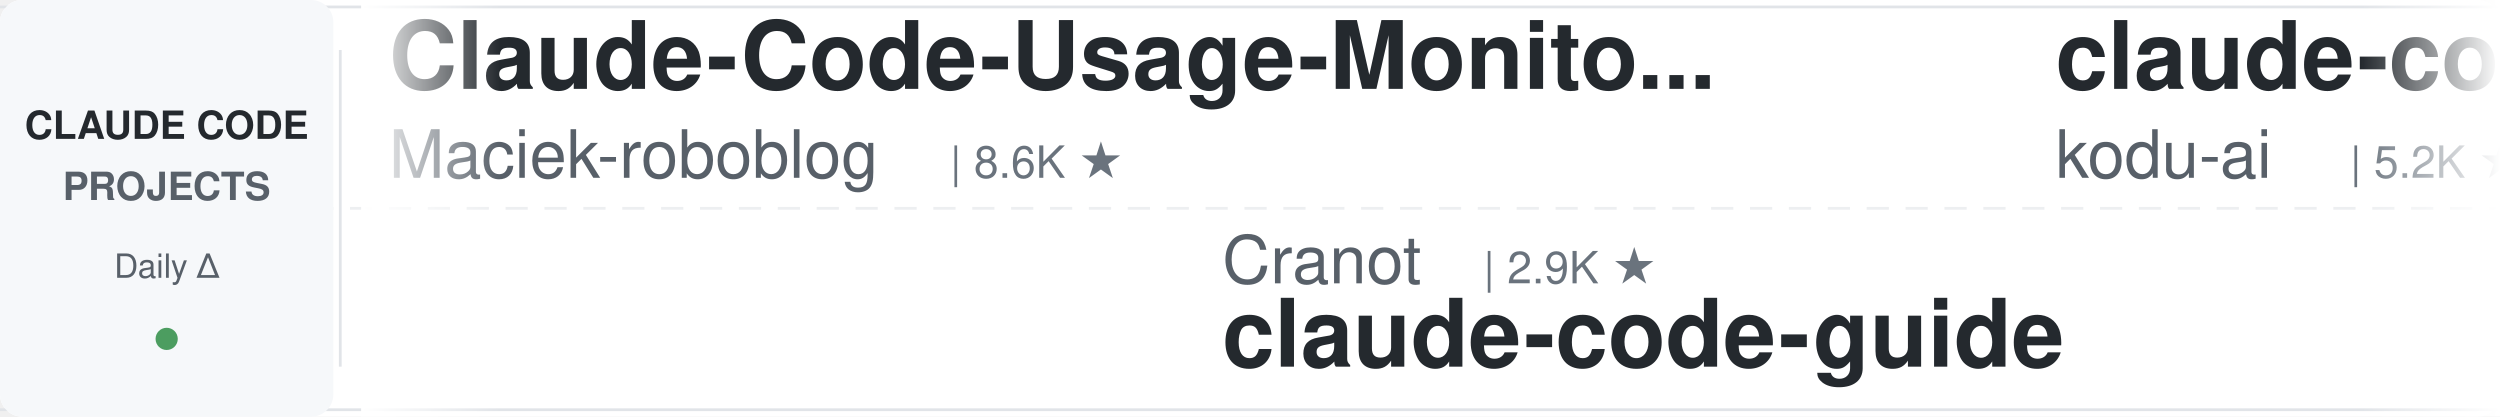
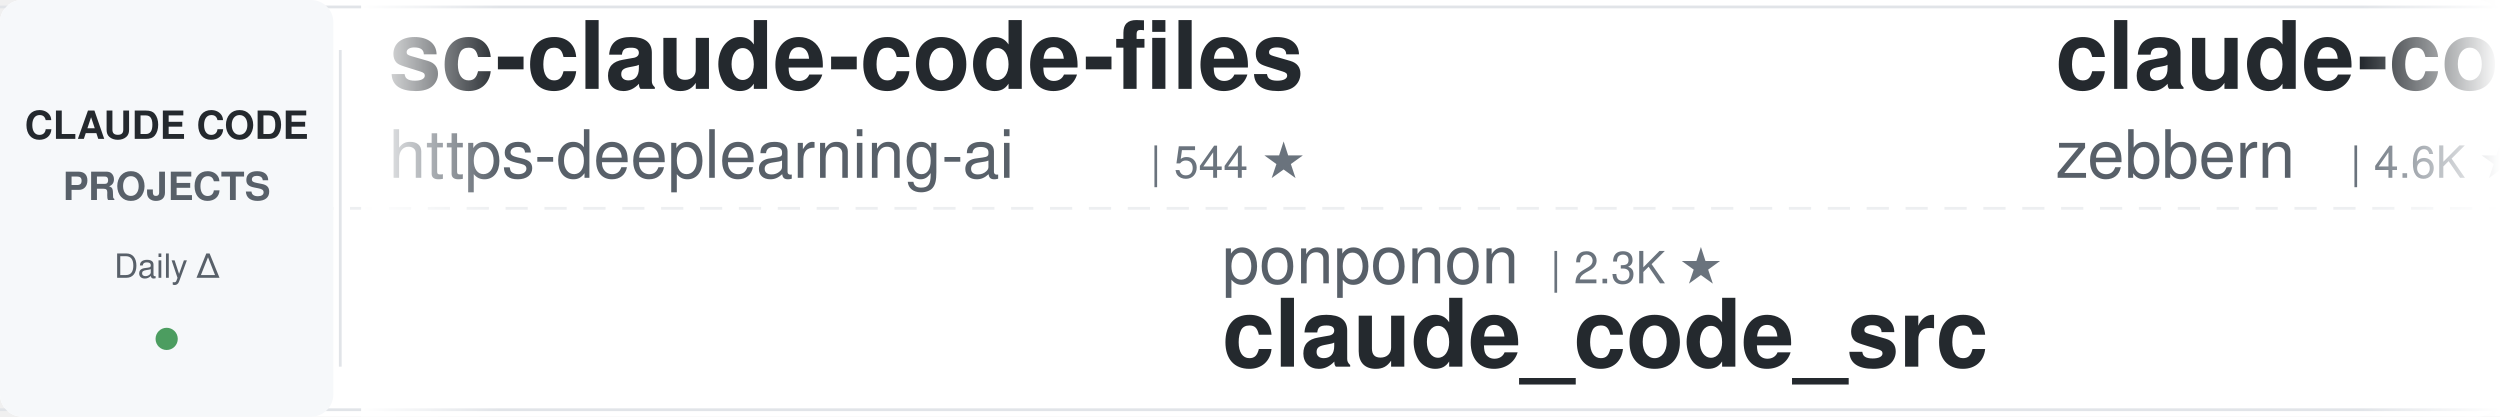
<svg xmlns="http://www.w3.org/2000/svg" width="900" height="150">
  <defs>
    <linearGradient id="leftFade" x1="0%" y1="0%" x2="100%" y2="0%">
      <stop offset="0%" style="stop-color:#ffffff;stop-opacity:1" />
      <stop offset="100%" style="stop-color:#ffffff;stop-opacity:0" />
    </linearGradient>
    <linearGradient id="rightFade" x1="0%" y1="0%" x2="100%" y2="0%">
      <stop offset="0%" style="stop-color:#ffffff;stop-opacity:0" />
      <stop offset="100%" style="stop-color:#ffffff;stop-opacity:1" />
    </linearGradient>
  </defs>
  <rect width="900" height="150" fill="#ffffff" rx="8" />
  <rect x="0" y="2" width="900" height="1" fill="#e1e4e8" />
  <rect x="0" y="147" width="900" height="1" fill="#e1e4e8" />
  <line x1="0" y1="75" x2="900" y2="75" stroke="#e1e4e8" stroke-width="1" stroke-dasharray="8 6" opacity="0.6" />
  <rect x="0" y="0" width="120" height="150" fill="#f6f8fa" rx="8" />
  <text x="60" y="50" font-family="-apple-system, BlinkMacSystemFont, 'Segoe UI', Helvetica, Arial, sans-serif" font-size="14" font-weight="600" fill="#24292e" text-anchor="middle">CLAUDE CODE</text>
  <text x="60" y="72" font-family="-apple-system, BlinkMacSystemFont, 'Segoe UI', Helvetica, Arial, sans-serif" font-size="14" font-weight="600" fill="#586069" text-anchor="middle">PROJECTS</text>
  <text x="60" y="100" font-family="-apple-system, BlinkMacSystemFont, 'Segoe UI', Helvetica, Arial, sans-serif" font-size="12" font-weight="500" fill="#586069" text-anchor="middle">Daily Δ</text>
  <circle cx="60" cy="122" r="4" fill="#22863a" opacity="0.8" />
  <rect x="122" y="18" width="1" height="114" fill="#e1e4e8" />
  <clipPath id="tickerClip">
    <rect x="130" y="0" width="770" height="150" />
  </clipPath>
  <g clip-path="url(#tickerClip)">
    <g id="tickerItems">
      <animateTransform attributeName="transform" attributeType="XML" type="translate" from="0 0" to="-3000 0" dur="54s" repeatCount="indefinite" />
      <g transform="translate(0, 0)">
-         <text x="140" y="32" font-family="-apple-system, BlinkMacSystemFont, 'Segoe UI', Helvetica, Arial, sans-serif" font-size="34" font-weight="600" fill="#24292e">Claude-Code-Usage-Monito...</text>
-         <text x="140" y="64" font-family="-apple-system, BlinkMacSystemFont, 'Segoe UI', Helvetica, Arial, sans-serif" font-size="24" font-weight="400" fill="#586069">Maciek-roboblog</text>
-         <text x="342" y="64" font-family="-apple-system, BlinkMacSystemFont, 'Segoe UI', Helvetica, Arial, sans-serif" font-size="16" font-weight="500" fill="#6a737d">| 8.6K ★</text>
+         <text x="140" y="32" font-family="-apple-system, BlinkMacSystemFont, 'Segoe UI', Helvetica, Arial, sans-serif" font-size="34" font-weight="600" fill="#24292e">sc-claude-code-files</text>
+         <text x="140" y="64" font-family="-apple-system, BlinkMacSystemFont, 'Segoe UI', Helvetica, Arial, sans-serif" font-size="24" font-weight="400" fill="#586069">https-deeplearning-ai</text>
+         <text x="414" y="64" font-family="-apple-system, BlinkMacSystemFont, 'Segoe UI', Helvetica, Arial, sans-serif" font-size="16" font-weight="500" fill="#6a737d">| 544 ★</text>
      </g>
      <g transform="translate(300, 0)">
-         <text x="140" y="102" font-family="-apple-system, BlinkMacSystemFont, 'Segoe UI', Helvetica, Arial, sans-serif" font-size="24" font-weight="400" fill="#586069">Cranot</text>
-         <text x="234" y="102" font-family="-apple-system, BlinkMacSystemFont, 'Segoe UI', Helvetica, Arial, sans-serif" font-size="16" font-weight="500" fill="#6a737d">| 2.9K ★</text>
-         <text x="140" y="132" font-family="-apple-system, BlinkMacSystemFont, 'Segoe UI', Helvetica, Arial, sans-serif" font-size="34" font-weight="600" fill="#24292e">claude-code-guide</text>
+         <text x="140" y="102" font-family="-apple-system, BlinkMacSystemFont, 'Segoe UI', Helvetica, Arial, sans-serif" font-size="24" font-weight="400" fill="#586069">ponponon</text>
+         <text x="258" y="102" font-family="-apple-system, BlinkMacSystemFont, 'Segoe UI', Helvetica, Arial, sans-serif" font-size="16" font-weight="500" fill="#6a737d">| 2.3K ★</text>
+         <text x="140" y="132" font-family="-apple-system, BlinkMacSystemFont, 'Segoe UI', Helvetica, Arial, sans-serif" font-size="34" font-weight="600" fill="#24292e">claude_code_src</text>
      </g>
      <g transform="translate(600, 0)">
-         <text x="140" y="32" font-family="-apple-system, BlinkMacSystemFont, 'Segoe UI', Helvetica, Arial, sans-serif" font-size="34" font-weight="600" fill="#24292e">claude-coder</text>
-         <text x="140" y="64" font-family="-apple-system, BlinkMacSystemFont, 'Segoe UI', Helvetica, Arial, sans-serif" font-size="24" font-weight="400" fill="#586069">kodu-ai</text>
-         <text x="246" y="64" font-family="-apple-system, BlinkMacSystemFont, 'Segoe UI', Helvetica, Arial, sans-serif" font-size="16" font-weight="500" fill="#6a737d">| 5.2K ★</text>
+         <text x="140" y="32" font-family="-apple-system, BlinkMacSystemFont, 'Segoe UI', Helvetica, Arial, sans-serif" font-size="34" font-weight="600" fill="#24292e">claude-code-guide</text>
+         <text x="140" y="64" font-family="-apple-system, BlinkMacSystemFont, 'Segoe UI', Helvetica, Arial, sans-serif" font-size="24" font-weight="400" fill="#586069">zebbern</text>
+         <text x="246" y="64" font-family="-apple-system, BlinkMacSystemFont, 'Segoe UI', Helvetica, Arial, sans-serif" font-size="16" font-weight="500" fill="#6a737d">| 4.6K ★</text>
      </g>
      <g transform="translate(900, 0)">
-         <text x="140" y="102" font-family="-apple-system, BlinkMacSystemFont, 'Segoe UI', Helvetica, Arial, sans-serif" font-size="24" font-weight="400" fill="#586069">diet103</text>
-         <text x="246" y="102" font-family="-apple-system, BlinkMacSystemFont, 'Segoe UI', Helvetica, Arial, sans-serif" font-size="16" font-weight="500" fill="#6a737d">| 10.0K ★</text>
-         <text x="140" y="132" font-family="-apple-system, BlinkMacSystemFont, 'Segoe UI', Helvetica, Arial, sans-serif" font-size="34" font-weight="600" fill="#24292e">claude-code-infrastructu...</text>
+         <text x="140" y="102" font-family="-apple-system, BlinkMacSystemFont, 'Segoe UI', Helvetica, Arial, sans-serif" font-size="24" font-weight="400" fill="#586069">musistudio</text>
+         <text x="282" y="102" font-family="-apple-system, BlinkMacSystemFont, 'Segoe UI', Helvetica, Arial, sans-serif" font-size="16" font-weight="500" fill="#6a737d">| 36.8K ★</text>
+         <text x="140" y="132" font-family="-apple-system, BlinkMacSystemFont, 'Segoe UI', Helvetica, Arial, sans-serif" font-size="34" font-weight="600" fill="#24292e">claude-code-router</text>
      </g>
      <g transform="translate(1200, 0)">
+         <text x="140" y="32" font-family="-apple-system, BlinkMacSystemFont, 'Segoe UI', Helvetica, Arial, sans-serif" font-size="34" font-weight="600" fill="#24292e">andrej-karpathy-skills</text>
+         <text x="140" y="64" font-family="-apple-system, BlinkMacSystemFont, 'Segoe UI', Helvetica, Arial, sans-serif" font-size="24" font-weight="400" fill="#586069">multica-ai</text>
+         <text x="282" y="64" font-family="-apple-system, BlinkMacSystemFont, 'Segoe UI', Helvetica, Arial, sans-serif" font-size="16" font-weight="500" fill="#6a737d">| 205.1K ★</text>
+       </g>
+       <g transform="translate(1500, 0)">
+         <text x="140" y="102" font-family="-apple-system, BlinkMacSystemFont, 'Segoe UI', Helvetica, Arial, sans-serif" font-size="24" font-weight="400" fill="#586069">lorryjovens-hub</text>
+         <text x="342" y="102" font-family="-apple-system, BlinkMacSystemFont, 'Segoe UI', Helvetica, Arial, sans-serif" font-size="16" font-weight="500" fill="#6a737d">| 1.7K ★</text>
+         <text x="140" y="132" font-family="-apple-system, BlinkMacSystemFont, 'Segoe UI', Helvetica, Arial, sans-serif" font-size="34" font-weight="600" fill="#24292e">claude-code-rust</text>
+       </g>
+       <g transform="translate(1800, 0)">
+         <text x="140" y="32" font-family="-apple-system, BlinkMacSystemFont, 'Segoe UI', Helvetica, Arial, sans-serif" font-size="34" font-weight="600" fill="#24292e">ralph-claude-code</text>
+         <text x="140" y="64" font-family="-apple-system, BlinkMacSystemFont, 'Segoe UI', Helvetica, Arial, sans-serif" font-size="24" font-weight="400" fill="#586069">frankbria</text>
+         <text x="270" y="64" font-family="-apple-system, BlinkMacSystemFont, 'Segoe UI', Helvetica, Arial, sans-serif" font-size="16" font-weight="500" fill="#6a737d">| 9.6K ★</text>
+       </g>
+       <g transform="translate(2100, 0)">
+         <text x="140" y="102" font-family="-apple-system, BlinkMacSystemFont, 'Segoe UI', Helvetica, Arial, sans-serif" font-size="24" font-weight="400" fill="#586069">RichardAtCT</text>
+         <text x="294" y="102" font-family="-apple-system, BlinkMacSystemFont, 'Segoe UI', Helvetica, Arial, sans-serif" font-size="16" font-weight="500" fill="#6a737d">| 2.8K ★</text>
+         <text x="140" y="132" font-family="-apple-system, BlinkMacSystemFont, 'Segoe UI', Helvetica, Arial, sans-serif" font-size="34" font-weight="600" fill="#24292e">claude-code-telegram</text>
+       </g>
+       <g transform="translate(2400, 0)">
        <text x="140" y="32" font-family="-apple-system, BlinkMacSystemFont, 'Segoe UI', Helvetica, Arial, sans-serif" font-size="34" font-weight="600" fill="#24292e">my-claude-code-setup</text>
        <text x="140" y="64" font-family="-apple-system, BlinkMacSystemFont, 'Segoe UI', Helvetica, Arial, sans-serif" font-size="24" font-weight="400" fill="#586069">centminmod</text>
        <text x="282" y="64" font-family="-apple-system, BlinkMacSystemFont, 'Segoe UI', Helvetica, Arial, sans-serif" font-size="16" font-weight="500" fill="#6a737d">| 2.6K ★</text>
      </g>
-       <g transform="translate(1500, 0)">
-         <text x="140" y="102" font-family="-apple-system, BlinkMacSystemFont, 'Segoe UI', Helvetica, Arial, sans-serif" font-size="24" font-weight="400" fill="#586069">asgeirtj</text>
-         <text x="258" y="102" font-family="-apple-system, BlinkMacSystemFont, 'Segoe UI', Helvetica, Arial, sans-serif" font-size="16" font-weight="500" fill="#6a737d">| 63.3K ★</text>
-         <text x="140" y="132" font-family="-apple-system, BlinkMacSystemFont, 'Segoe UI', Helvetica, Arial, sans-serif" font-size="34" font-weight="600" fill="#24292e">system_prompts_leaks</text>
-       </g>
-       <g transform="translate(1800, 0)">
-         <text x="140" y="32" font-family="-apple-system, BlinkMacSystemFont, 'Segoe UI', Helvetica, Arial, sans-serif" font-size="34" font-weight="600" fill="#24292e">claude-code-hub</text>
-         <text x="140" y="64" font-family="-apple-system, BlinkMacSystemFont, 'Segoe UI', Helvetica, Arial, sans-serif" font-size="24" font-weight="400" fill="#586069">ding113</text>
-         <text x="246" y="64" font-family="-apple-system, BlinkMacSystemFont, 'Segoe UI', Helvetica, Arial, sans-serif" font-size="16" font-weight="500" fill="#6a737d">| 3.3K ★</text>
-       </g>
-       <g transform="translate(2100, 0)">
-         <text x="140" y="102" font-family="-apple-system, BlinkMacSystemFont, 'Segoe UI', Helvetica, Arial, sans-serif" font-size="24" font-weight="400" fill="#586069">FlorianBruniaux</text>
-         <text x="342" y="102" font-family="-apple-system, BlinkMacSystemFont, 'Segoe UI', Helvetica, Arial, sans-serif" font-size="16" font-weight="500" fill="#6a737d">| 5.8K ★</text>
-         <text x="140" y="132" font-family="-apple-system, BlinkMacSystemFont, 'Segoe UI', Helvetica, Arial, sans-serif" font-size="34" font-weight="600" fill="#24292e">claude-code-ultimate-gui...</text>
-       </g>
-       <g transform="translate(2400, 0)">
-         <text x="140" y="32" font-family="-apple-system, BlinkMacSystemFont, 'Segoe UI', Helvetica, Arial, sans-serif" font-size="34" font-weight="600" fill="#24292e">claude-code-source-build</text>
-         <text x="140" y="64" font-family="-apple-system, BlinkMacSystemFont, 'Segoe UI', Helvetica, Arial, sans-serif" font-size="24" font-weight="400" fill="#586069">andrew-kramer-inno</text>
-         <text x="378" y="64" font-family="-apple-system, BlinkMacSystemFont, 'Segoe UI', Helvetica, Arial, sans-serif" font-size="16" font-weight="500" fill="#6a737d">| 594 ★</text>
-       </g>
      <g transform="translate(2700, 0)">
-         <text x="140" y="102" font-family="-apple-system, BlinkMacSystemFont, 'Segoe UI', Helvetica, Arial, sans-serif" font-size="24" font-weight="400" fill="#586069">Piebald-AI</text>
-         <text x="282" y="102" font-family="-apple-system, BlinkMacSystemFont, 'Segoe UI', Helvetica, Arial, sans-serif" font-size="16" font-weight="500" fill="#6a737d">| 12.4K ★</text>
-         <text x="140" y="132" font-family="-apple-system, BlinkMacSystemFont, 'Segoe UI', Helvetica, Arial, sans-serif" font-size="34" font-weight="600" fill="#24292e">claude-code-system-promp...</text>
+         <text x="140" y="102" font-family="-apple-system, BlinkMacSystemFont, 'Segoe UI', Helvetica, Arial, sans-serif" font-size="24" font-weight="400" fill="#586069">digitalsamba</text>
+         <text x="306" y="102" font-family="-apple-system, BlinkMacSystemFont, 'Segoe UI', Helvetica, Arial, sans-serif" font-size="16" font-weight="500" fill="#6a737d">| 2.0K ★</text>
+         <text x="140" y="132" font-family="-apple-system, BlinkMacSystemFont, 'Segoe UI', Helvetica, Arial, sans-serif" font-size="34" font-weight="600" fill="#24292e">claude-code-video-toolki...</text>
      </g>
      <g transform="translate(3000, 0)">
-         <text x="140" y="32" font-family="-apple-system, BlinkMacSystemFont, 'Segoe UI', Helvetica, Arial, sans-serif" font-size="34" font-weight="600" fill="#24292e">Claude-Code-Usage-Monito...</text>
-         <text x="140" y="64" font-family="-apple-system, BlinkMacSystemFont, 'Segoe UI', Helvetica, Arial, sans-serif" font-size="24" font-weight="400" fill="#586069">Maciek-roboblog</text>
-         <text x="342" y="64" font-family="-apple-system, BlinkMacSystemFont, 'Segoe UI', Helvetica, Arial, sans-serif" font-size="16" font-weight="500" fill="#6a737d">| 8.6K ★</text>
+         <text x="140" y="32" font-family="-apple-system, BlinkMacSystemFont, 'Segoe UI', Helvetica, Arial, sans-serif" font-size="34" font-weight="600" fill="#24292e">sc-claude-code-files</text>
+         <text x="140" y="64" font-family="-apple-system, BlinkMacSystemFont, 'Segoe UI', Helvetica, Arial, sans-serif" font-size="24" font-weight="400" fill="#586069">https-deeplearning-ai</text>
+         <text x="414" y="64" font-family="-apple-system, BlinkMacSystemFont, 'Segoe UI', Helvetica, Arial, sans-serif" font-size="16" font-weight="500" fill="#6a737d">| 544 ★</text>
      </g>
      <g transform="translate(3300, 0)">
-         <text x="140" y="102" font-family="-apple-system, BlinkMacSystemFont, 'Segoe UI', Helvetica, Arial, sans-serif" font-size="24" font-weight="400" fill="#586069">Cranot</text>
-         <text x="234" y="102" font-family="-apple-system, BlinkMacSystemFont, 'Segoe UI', Helvetica, Arial, sans-serif" font-size="16" font-weight="500" fill="#6a737d">| 2.9K ★</text>
-         <text x="140" y="132" font-family="-apple-system, BlinkMacSystemFont, 'Segoe UI', Helvetica, Arial, sans-serif" font-size="34" font-weight="600" fill="#24292e">claude-code-guide</text>
+         <text x="140" y="102" font-family="-apple-system, BlinkMacSystemFont, 'Segoe UI', Helvetica, Arial, sans-serif" font-size="24" font-weight="400" fill="#586069">ponponon</text>
+         <text x="258" y="102" font-family="-apple-system, BlinkMacSystemFont, 'Segoe UI', Helvetica, Arial, sans-serif" font-size="16" font-weight="500" fill="#6a737d">| 2.3K ★</text>
+         <text x="140" y="132" font-family="-apple-system, BlinkMacSystemFont, 'Segoe UI', Helvetica, Arial, sans-serif" font-size="34" font-weight="600" fill="#24292e">claude_code_src</text>
      </g>
      <g transform="translate(3600, 0)">
-         <text x="140" y="32" font-family="-apple-system, BlinkMacSystemFont, 'Segoe UI', Helvetica, Arial, sans-serif" font-size="34" font-weight="600" fill="#24292e">claude-coder</text>
-         <text x="140" y="64" font-family="-apple-system, BlinkMacSystemFont, 'Segoe UI', Helvetica, Arial, sans-serif" font-size="24" font-weight="400" fill="#586069">kodu-ai</text>
-         <text x="246" y="64" font-family="-apple-system, BlinkMacSystemFont, 'Segoe UI', Helvetica, Arial, sans-serif" font-size="16" font-weight="500" fill="#6a737d">| 5.2K ★</text>
+         <text x="140" y="32" font-family="-apple-system, BlinkMacSystemFont, 'Segoe UI', Helvetica, Arial, sans-serif" font-size="34" font-weight="600" fill="#24292e">claude-code-guide</text>
+         <text x="140" y="64" font-family="-apple-system, BlinkMacSystemFont, 'Segoe UI', Helvetica, Arial, sans-serif" font-size="24" font-weight="400" fill="#586069">zebbern</text>
+         <text x="246" y="64" font-family="-apple-system, BlinkMacSystemFont, 'Segoe UI', Helvetica, Arial, sans-serif" font-size="16" font-weight="500" fill="#6a737d">| 4.6K ★</text>
      </g>
      <g transform="translate(3900, 0)">
-         <text x="140" y="102" font-family="-apple-system, BlinkMacSystemFont, 'Segoe UI', Helvetica, Arial, sans-serif" font-size="24" font-weight="400" fill="#586069">diet103</text>
-         <text x="246" y="102" font-family="-apple-system, BlinkMacSystemFont, 'Segoe UI', Helvetica, Arial, sans-serif" font-size="16" font-weight="500" fill="#6a737d">| 10.0K ★</text>
-         <text x="140" y="132" font-family="-apple-system, BlinkMacSystemFont, 'Segoe UI', Helvetica, Arial, sans-serif" font-size="34" font-weight="600" fill="#24292e">claude-code-infrastructu...</text>
+         <text x="140" y="102" font-family="-apple-system, BlinkMacSystemFont, 'Segoe UI', Helvetica, Arial, sans-serif" font-size="24" font-weight="400" fill="#586069">musistudio</text>
+         <text x="282" y="102" font-family="-apple-system, BlinkMacSystemFont, 'Segoe UI', Helvetica, Arial, sans-serif" font-size="16" font-weight="500" fill="#6a737d">| 36.8K ★</text>
+         <text x="140" y="132" font-family="-apple-system, BlinkMacSystemFont, 'Segoe UI', Helvetica, Arial, sans-serif" font-size="34" font-weight="600" fill="#24292e">claude-code-router</text>
      </g>
    </g>
  </g>
  <rect x="130" y="0" width="50" height="150" fill="url(#leftFade)" />
  <rect x="850" y="0" width="50" height="150" fill="url(#rightFade)" />
</svg>
